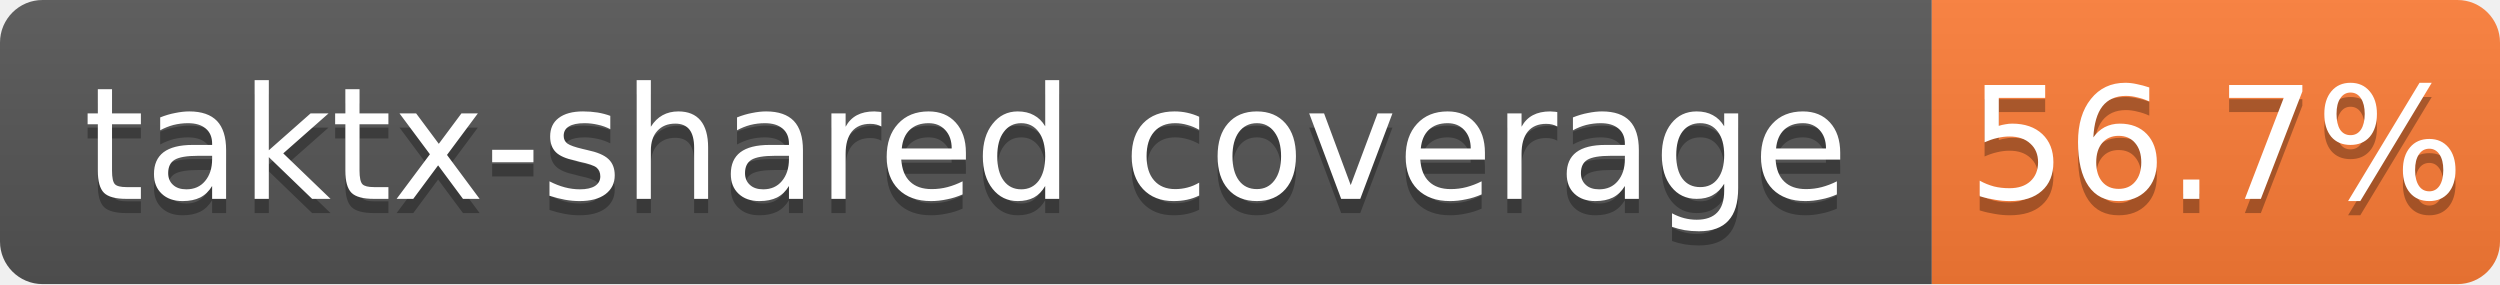
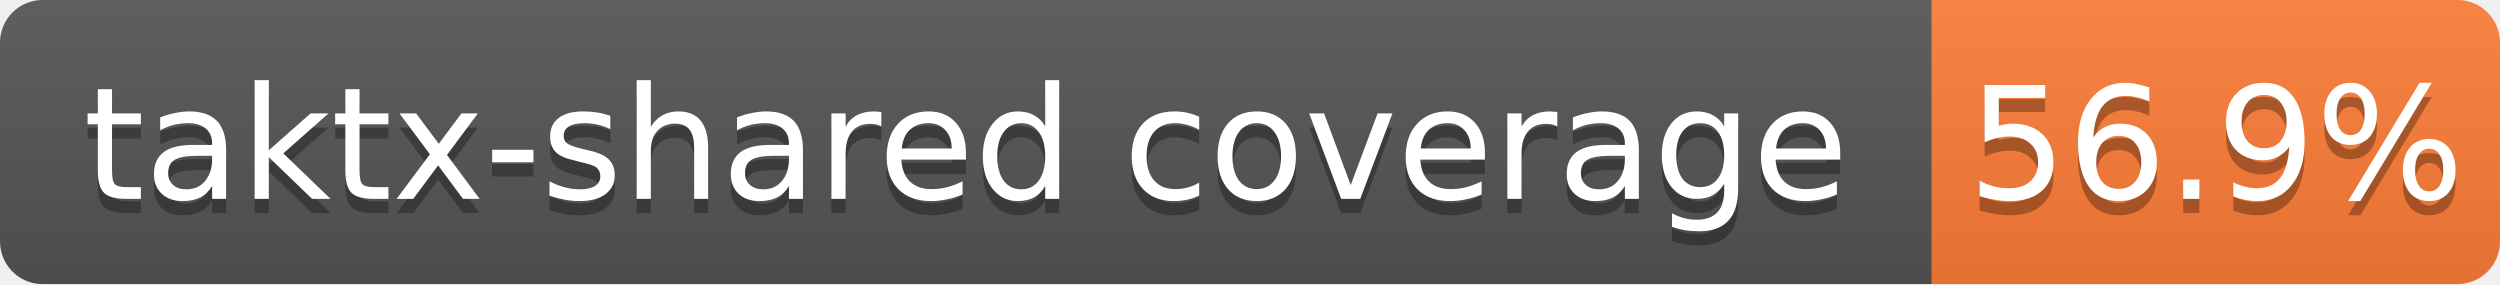
<svg xmlns="http://www.w3.org/2000/svg" width="176" height="20">
  <linearGradient id="b" x2="0" y2="100%">
    <stop offset="0" stop-color="#bbb" stop-opacity=".1" />
    <stop offset="1" stop-opacity=".1" />
  </linearGradient>
  <clipPath id="a">
    <rect width="176" height="20" rx="3" fill="#fff" />
  </clipPath>
  <g clip-path="url(#a)">
    <path fill="#555" d="M0 0h136v20H0z" />
    <path fill="#fe7d37" d="M136 0h40v20H136z" />
    <path fill="url(#b)" d="M0 0h176v20H0z" />
  </g>
  <g fill="#fff" text-anchor="middle" font-family="DejaVu Sans,Verdana,Geneva,sans-serif" font-size="11">
    <text x="68.0" y="15" fill="#010101" fill-opacity=".3">taktx-shared coverage</text>
    <text x="68.0" y="14">taktx-shared coverage</text>
-     <text x="156.0" y="15" fill="#010101" fill-opacity=".3">56.7%</text>
-     <text x="156.0" y="14">56.7%</text>
+     <text x="156.0" y="15" fill="#010101" fill-opacity=".3">56.9%</text>
+     <text x="156.0" y="14">56.9%</text>
  </g>
</svg>
